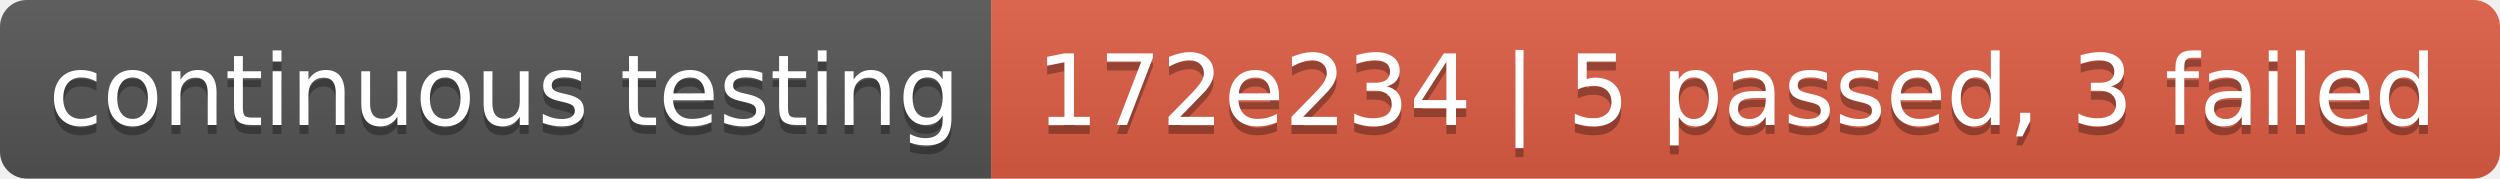
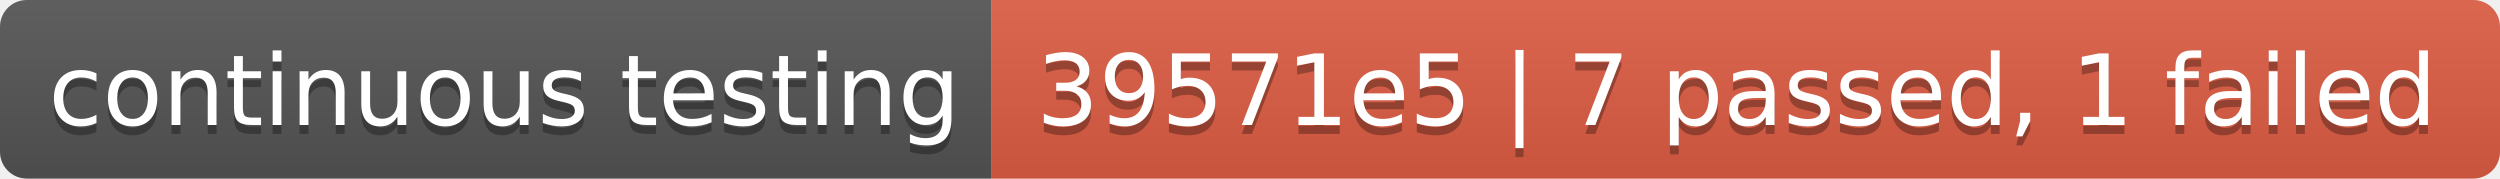
- <svg xmlns="http://www.w3.org/2000/svg" width="280" height="20" role="img" aria-label="continuous testing: 172e234 | 5 passed, 3 failed">
+ <svg xmlns="http://www.w3.org/2000/svg" width="280" height="20" role="img" aria-label="continuous testing: 39571e5 | 7 passed, 1 failed">
  <linearGradient id="s" x2="0" y2="100%">
    <stop offset="0" stop-color="#bbb" stop-opacity=".1" />
    <stop offset="1" stop-opacity=".1" />
  </linearGradient>
  <clipPath id="r">
    <rect width="280" height="20" rx="3" fill="#fff" />
  </clipPath>
  <g clip-path="url(#r)">
    <rect width="111" height="20" fill="#555" />
    <rect x="111" width="169" height="20" fill="#e05d44" />
    <rect width="280" height="20" fill="url(#s)" />
  </g>
  <g fill="#fff" text-anchor="middle" font-family="Verdana,Geneva,DejaVu Sans,sans-serif" text-rendering="geometricPrecision" font-size="110">
    <text aria-hidden="true" x="565" y="150" fill="#010101" fill-opacity=".3" transform="scale(.1)" textLength="1010">continuous testing</text>
    <text x="565" y="140" transform="scale(.1)" fill="#fff" textLength="1010">continuous testing</text>
-     <text aria-hidden="true" x="1945" y="150" fill="#010101" fill-opacity=".3" transform="scale(.1)" textLength="1590">172e234 | 5 passed, 3 failed</text>
-     <text x="1945" y="140" transform="scale(.1)" fill="#fff" textLength="1590">172e234 | 5 passed, 3 failed</text>
+     <text aria-hidden="true" x="1945" y="150" fill="#010101" fill-opacity=".3" transform="scale(.1)" textLength="1590">39571e5 | 7 passed, 1 failed</text>
+     <text x="1945" y="140" transform="scale(.1)" fill="#fff" textLength="1590">39571e5 | 7 passed, 1 failed</text>
  </g>
</svg>
